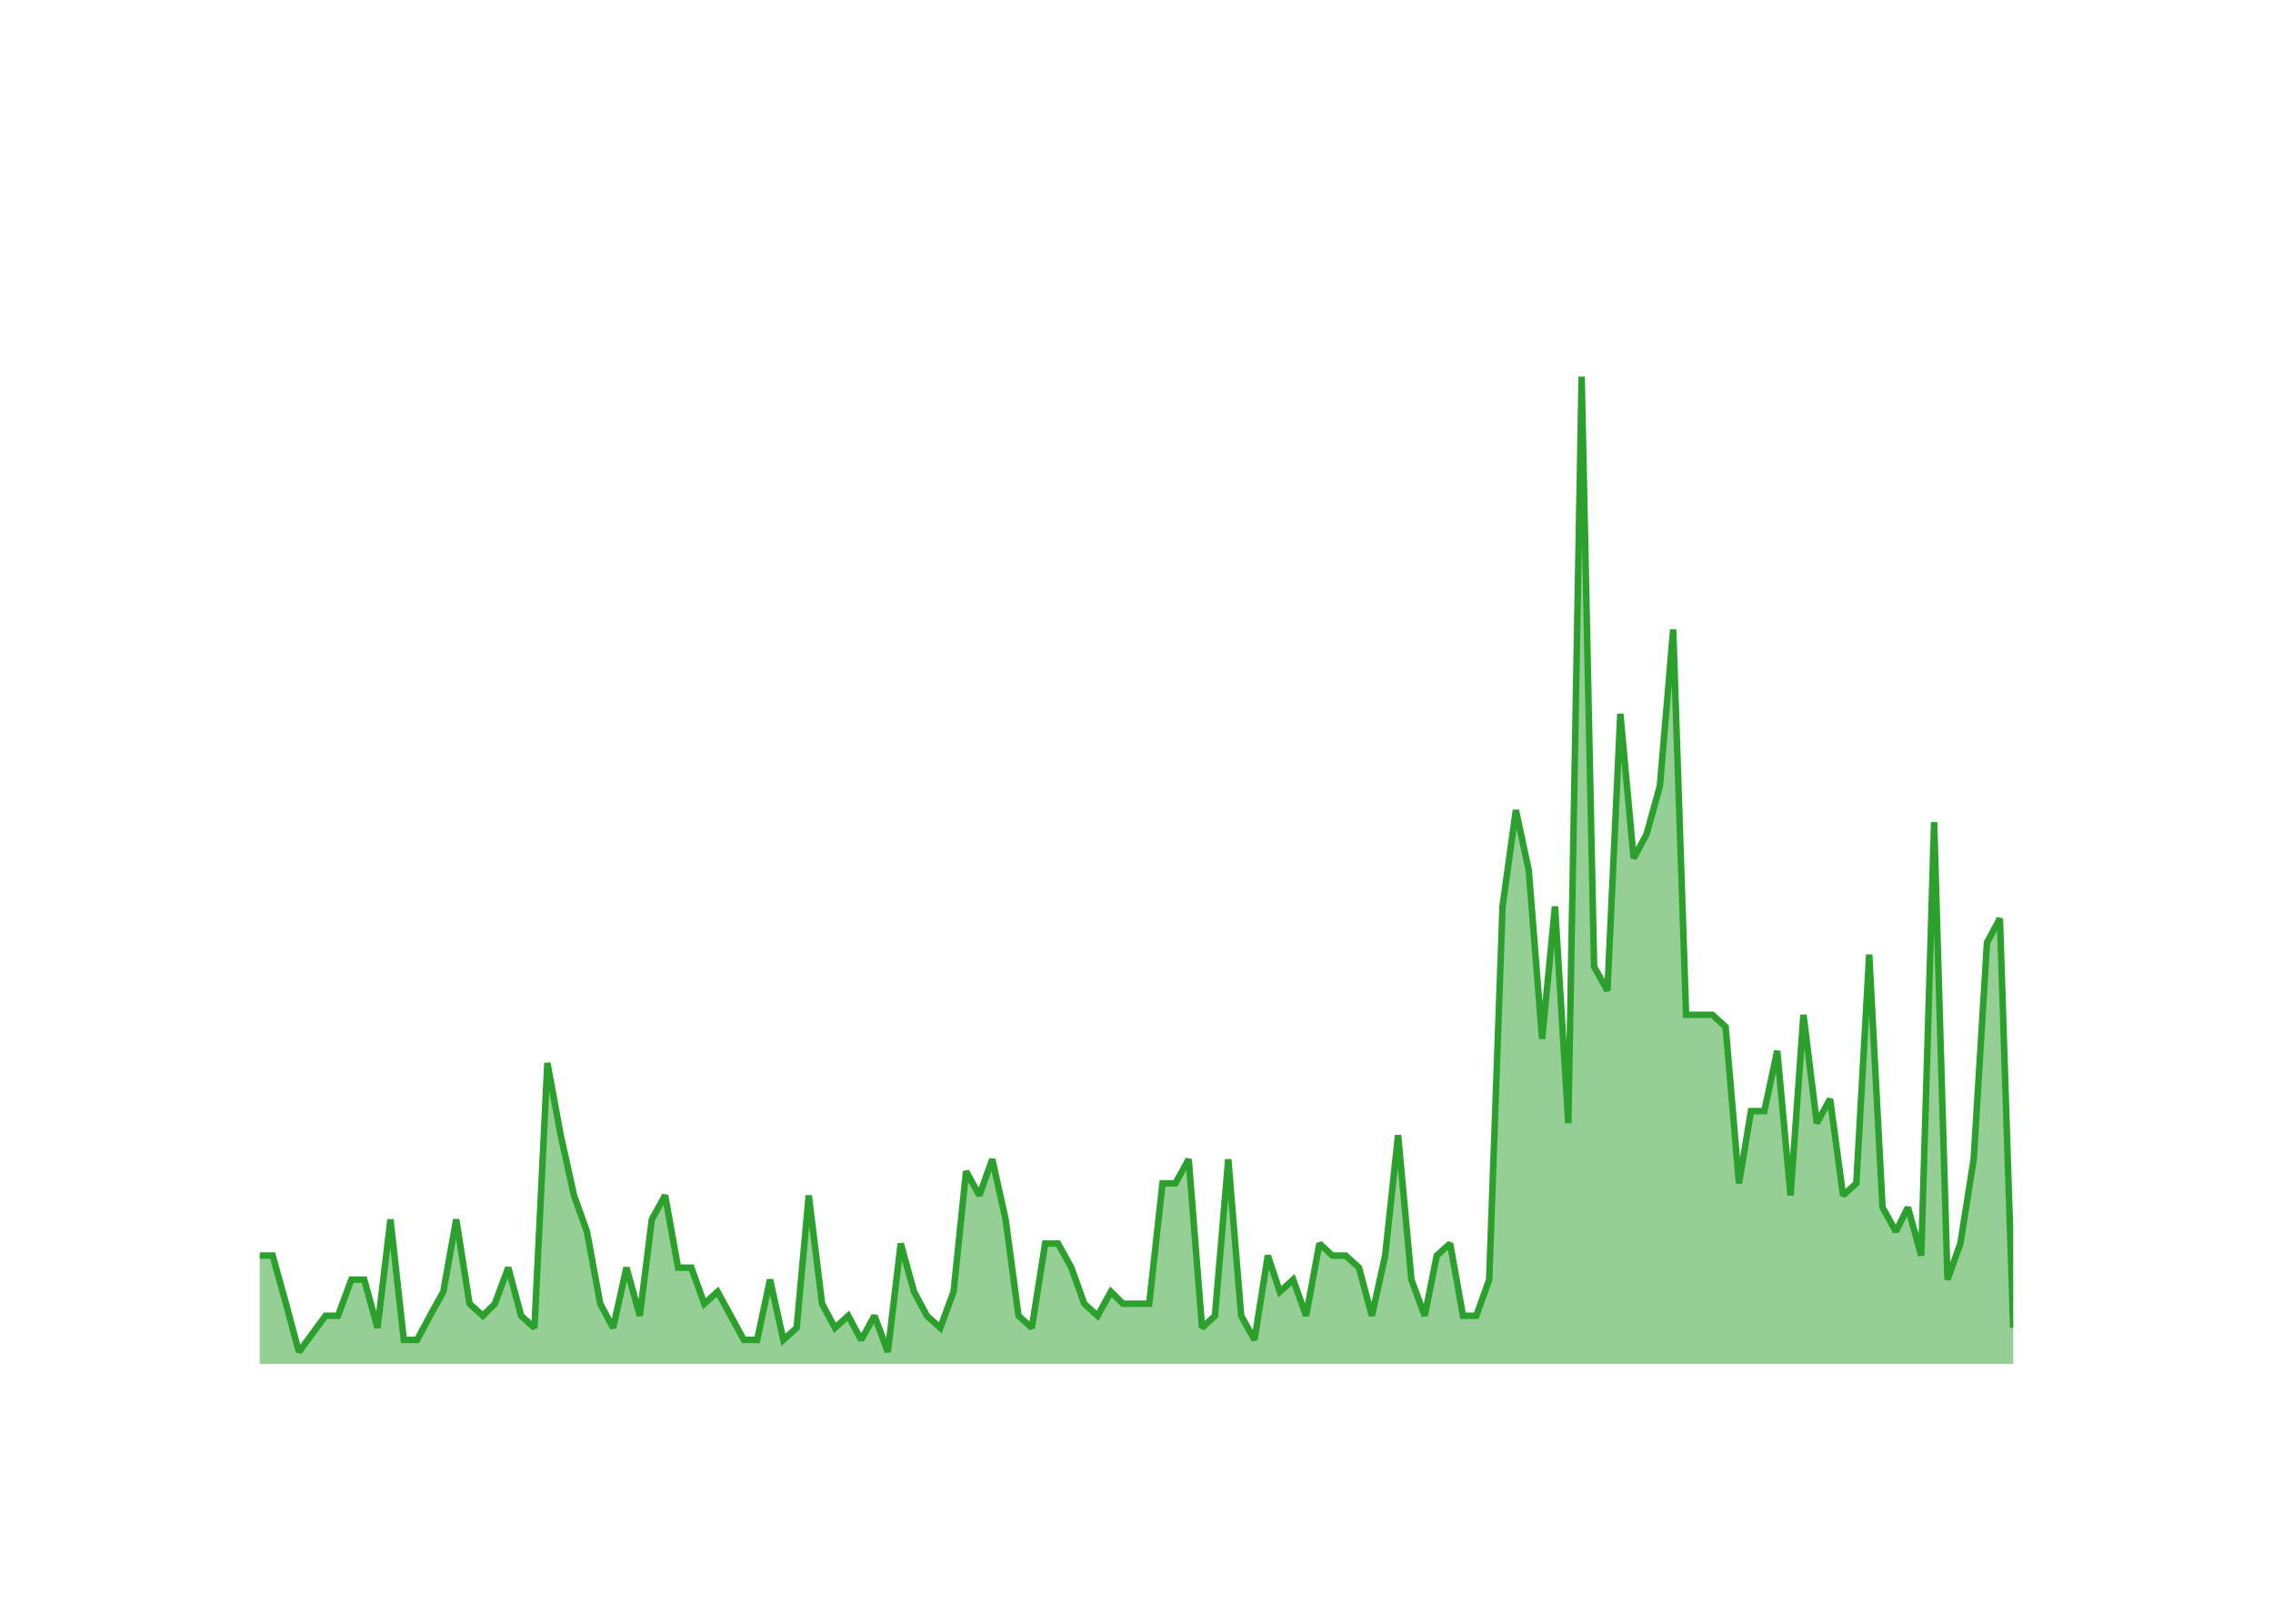
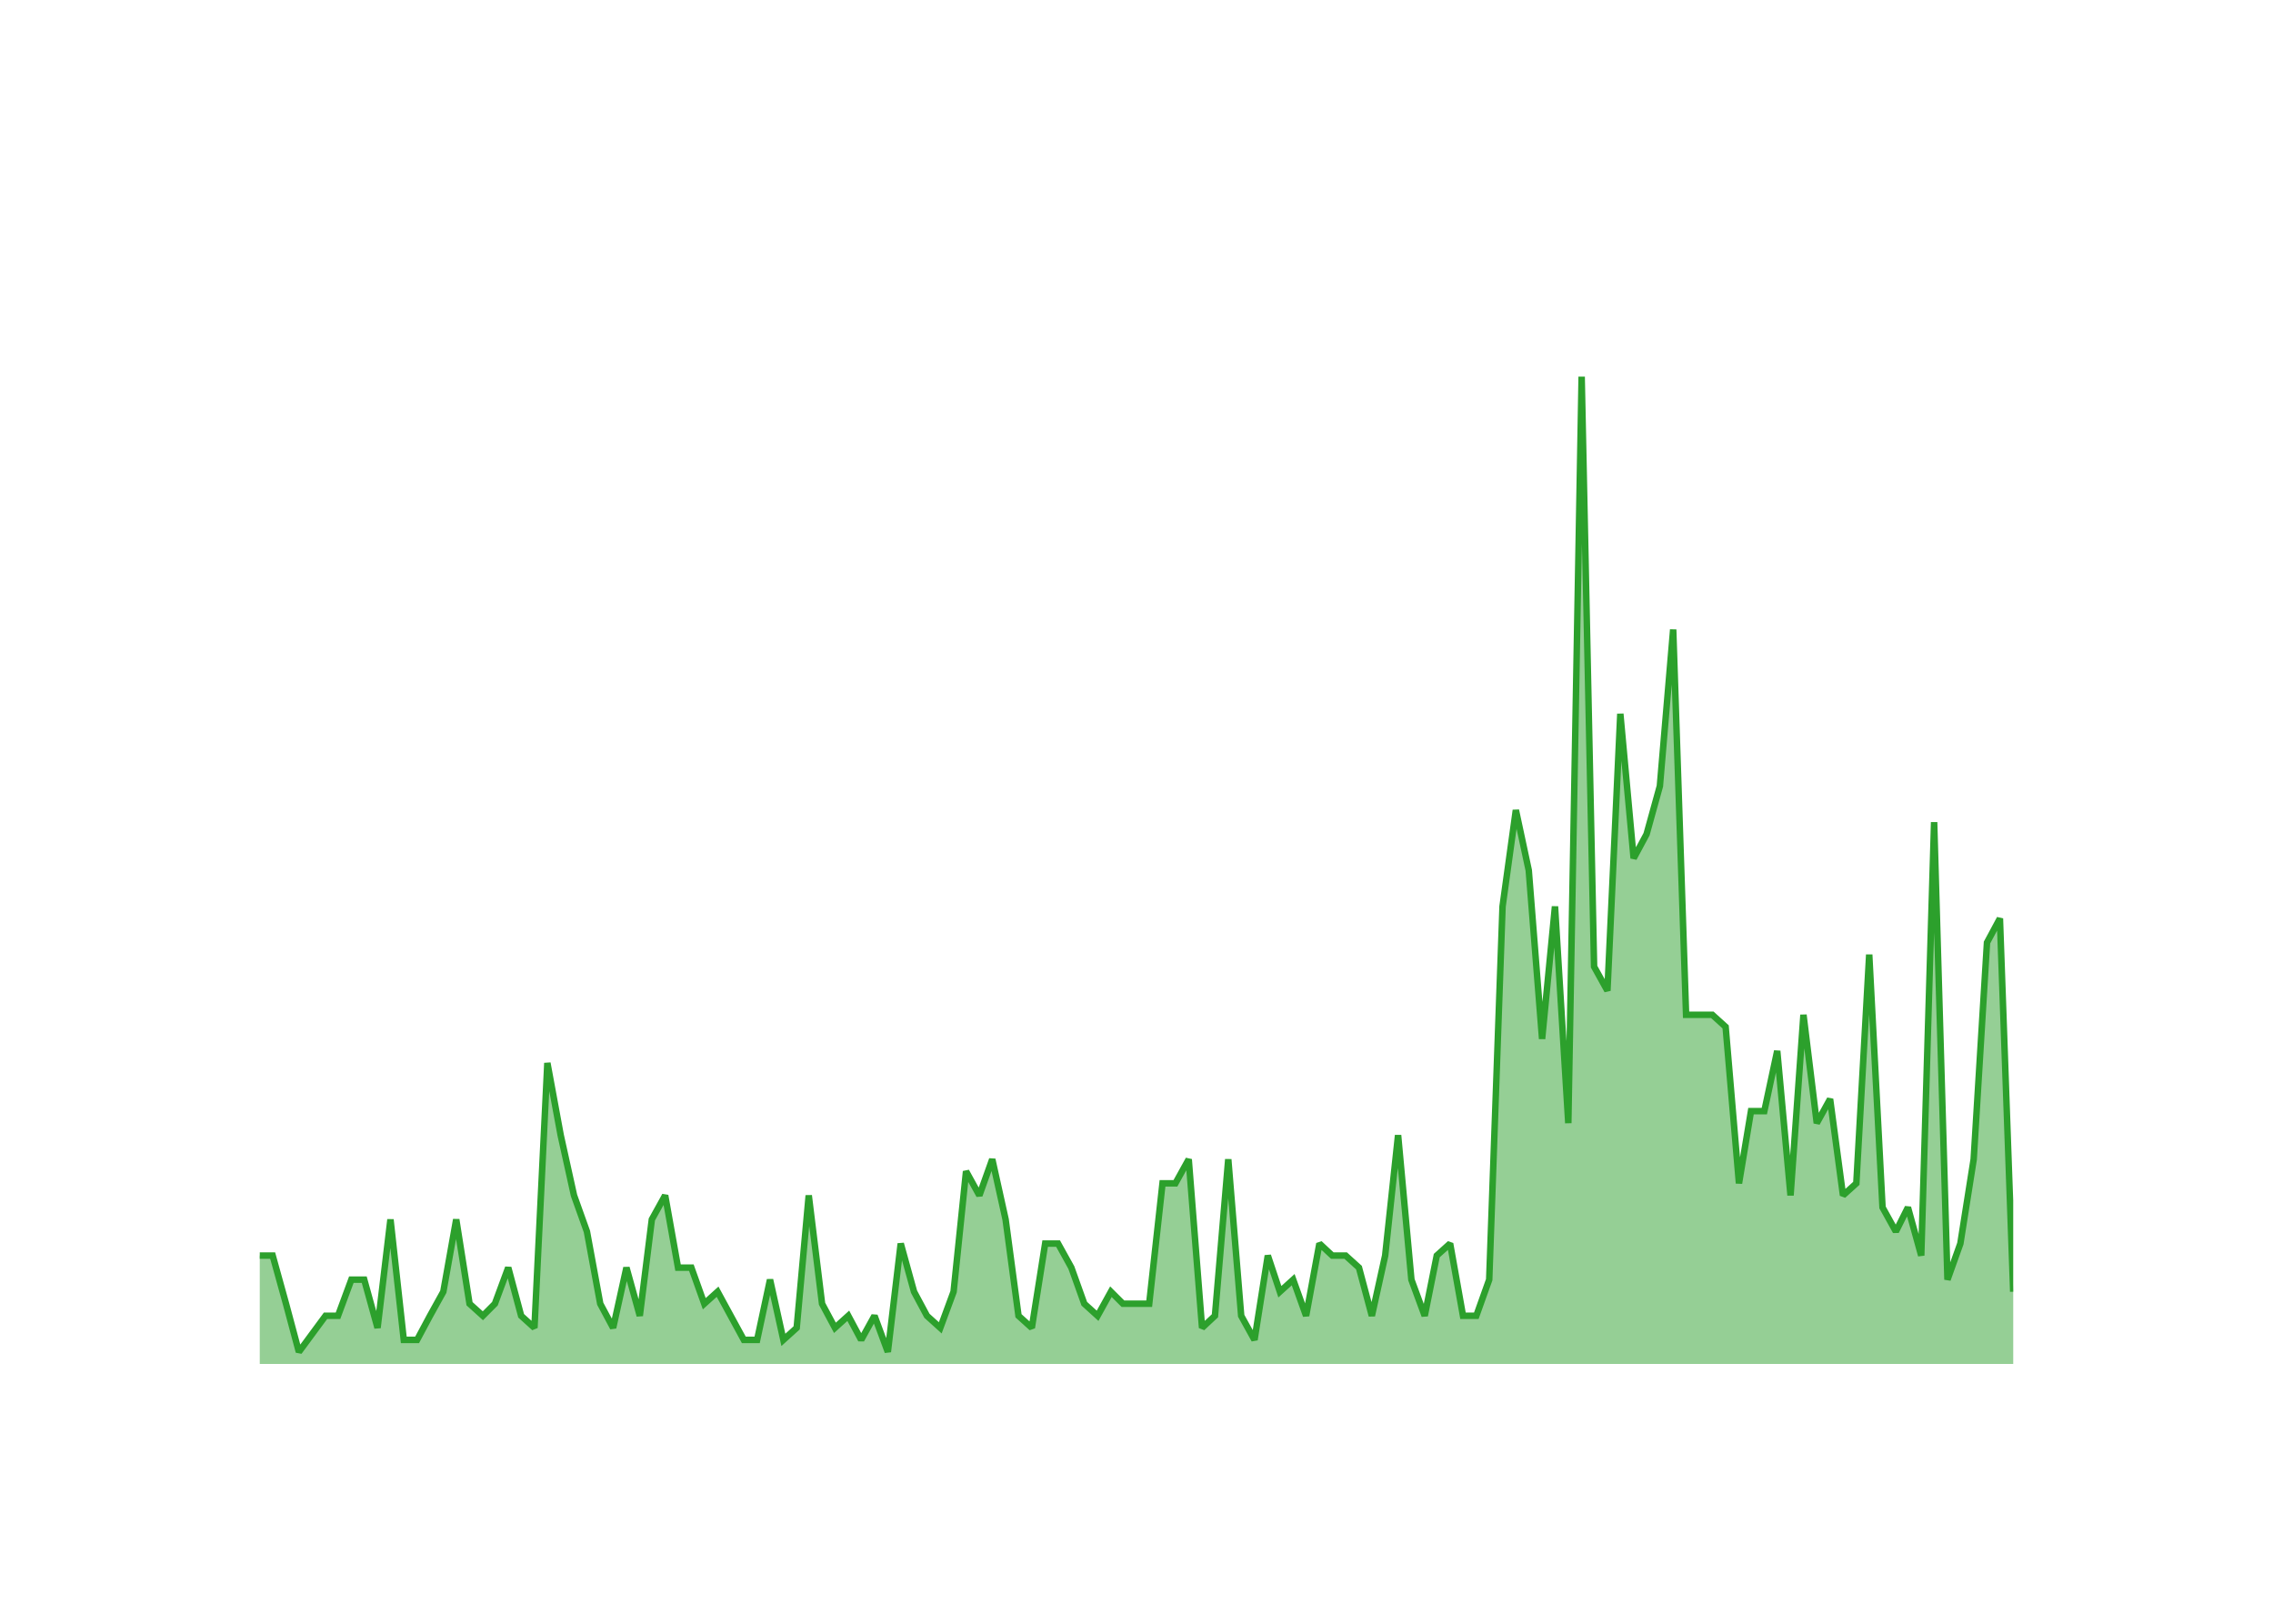
<svg xmlns="http://www.w3.org/2000/svg" class="main-svg" width="700" height="500" style="" viewBox="0 0 700 500">
  <rect x="0" y="0" width="700" height="500" style="fill: rgb(0, 0, 0); fill-opacity: 0;" />
-   <defs id="defs-47b2a5">
+   <defs id="defs-12c52b">
    <g class="clips">
-       <clipPath id="clip47b2a5xyplot" class="plotclip">
+       <clipPath id="clip12c52bxyplot" class="plotclip">
        <rect width="540" height="320" />
      </clipPath>
-       <clipPath class="axesclip" id="clip47b2a5x">
+       <clipPath class="axesclip" id="clip12c52bx">
        <rect x="80" y="0" width="540" height="500" />
      </clipPath>
-       <clipPath class="axesclip" id="clip47b2a5y">
+       <clipPath class="axesclip" id="clip12c52by">
        <rect x="0" y="100" width="700" height="320" />
      </clipPath>
-       <clipPath class="axesclip" id="clip47b2a5xy">
+       <clipPath class="axesclip" id="clip12c52bxy">
        <rect x="80" y="100" width="540" height="320" />
      </clipPath>
    </g>
    <g class="gradients" />
    <g class="patterns" />
  </defs>
  <g class="bglayer">
    <rect class="bg" x="80" y="100" width="540" height="320" style="fill: rgb(0, 0, 0); fill-opacity: 0; stroke-width: 0;" />
  </g>
  <g class="layer-below">
    <g class="imagelayer" />
    <g class="shapelayer" />
  </g>
  <g class="cartesianlayer">
    <g class="subplot xy">
      <g class="layer-subplot">
        <g class="shapelayer" />
        <g class="imagelayer" />
      </g>
      <g class="minor-gridlayer">
        <g class="x" />
        <g class="y" />
      </g>
      <g class="gridlayer">
        <g class="x">
          <path class="xgrid crisp" transform="translate(96.15,0)" d="M0,100v320" style="stroke: rgb(255, 255, 255); stroke-opacity: 1; stroke-width: 1px;" />
          <path class="xgrid crisp" transform="translate(192.92,0)" d="M0,100v320" style="stroke: rgb(255, 255, 255); stroke-opacity: 1; stroke-width: 1px;" />
          <path class="xgrid crisp" transform="translate(289.57,0)" d="M0,100v320" style="stroke: rgb(255, 255, 255); stroke-opacity: 1; stroke-width: 1px;" />
          <path class="xgrid crisp" transform="translate(386.34,0)" d="M0,100v320" style="stroke: rgb(255, 255, 255); stroke-opacity: 1; stroke-width: 1px;" />
          <path class="xgrid crisp" transform="translate(482.98,0)" d="M0,100v320" style="stroke: rgb(255, 255, 255); stroke-opacity: 1; stroke-width: 1px;" />
          <path class="xgrid crisp" transform="translate(579.75,0)" d="M0,100v320" style="stroke: rgb(255, 255, 255); stroke-opacity: 1; stroke-width: 1px;" />
        </g>
        <g class="y">
          <path class="ygrid crisp" transform="translate(0,382.93)" d="M80,0h540" style="stroke: rgb(255, 255, 255); stroke-opacity: 1; stroke-width: 1px;" />
          <path class="ygrid crisp" transform="translate(0,345.85)" d="M80,0h540" style="stroke: rgb(255, 255, 255); stroke-opacity: 1; stroke-width: 1px;" />
          <path class="ygrid crisp" transform="translate(0,308.78)" d="M80,0h540" style="stroke: rgb(255, 255, 255); stroke-opacity: 1; stroke-width: 1px;" />
          <path class="ygrid crisp" transform="translate(0,271.71)" d="M80,0h540" style="stroke: rgb(255, 255, 255); stroke-opacity: 1; stroke-width: 1px;" />
          <path class="ygrid crisp" transform="translate(0,234.63)" d="M80,0h540" style="stroke: rgb(255, 255, 255); stroke-opacity: 1; stroke-width: 1px;" />
          <path class="ygrid crisp" transform="translate(0,197.56)" d="M80,0h540" style="stroke: rgb(255, 255, 255); stroke-opacity: 1; stroke-width: 1px;" />
          <path class="ygrid crisp" transform="translate(0,160.49)" d="M80,0h540" style="stroke: rgb(255, 255, 255); stroke-opacity: 1; stroke-width: 1px;" />
          <path class="ygrid crisp" transform="translate(0,123.41)" d="M80,0h540" style="stroke: rgb(255, 255, 255); stroke-opacity: 1; stroke-width: 1px;" />
        </g>
      </g>
      <g class="zerolinelayer">
        <path class="yzl zl crisp" transform="translate(0,420)" d="M80,0h540" style="stroke: rgb(255, 255, 255); stroke-opacity: 1; stroke-width: 2px;" />
      </g>
      <g class="layer-between">
        <g class="shapelayer" />
        <g class="imagelayer" />
      </g>
      <path class="xlines-below" />
      <path class="ylines-below" />
      <g class="overlines-below" />
      <g class="xaxislayer-below" />
      <g class="yaxislayer-below" />
      <g class="overaxes-below" />
      <g class="overplot">
-         <g class="xy" transform="translate(80,100)" clip-path="url(#clip47b2a5xyplot)">
+         <g class="xy" transform="translate(80,100)" clip-path="url(#clip12c52bxyplot)">
          <g class="scatterlayer mlayer">
-             <g class="trace scatter trace463da6" style="stroke-miterlimit: 2;">
+             <g class="trace scatter traceca9db7" style="stroke-miterlimit: 2;">
              <g class="fills">
                <g>
-                   <path class="js-fill" d="M540,320L0,320L0,286.63L3.97,286.63L8.08,301.46L12.05,316.29L20.25,305.17L24.09,305.17L28.2,294.05L32.17,294.05L36.27,308.88L40.25,275.51L44.35,312.59L48.45,312.59L52.42,305.17L56.53,297.76L60.5,275.51L64.6,301.46L68.71,305.17L72.41,301.46L76.52,290.34L80.49,305.17L84.59,308.88L88.57,227.32L92.67,249.56L96.77,268.1L100.75,279.22L104.85,301.46L108.82,308.88L112.92,290.34L117.03,305.17L120.74,275.51L124.84,268.1L128.81,290.34L132.91,290.34L136.89,301.46L140.99,297.76L149.07,312.59L153.17,312.59L157.14,294.05L161.25,312.59L165.35,308.88L169.06,268.1L173.16,301.46L177.13,308.88L181.24,305.17L185.21,312.59L189.31,305.17L193.42,316.29L197.39,282.93L201.49,297.76L205.46,305.17L209.57,308.88L213.67,297.76L217.51,260.68L221.61,268.1L225.58,256.98L229.69,275.51L233.66,305.17L237.76,308.88L241.87,282.93L245.84,282.93L249.94,290.34L253.92,301.46L258.02,305.17L262.12,297.76L265.83,301.46L273.91,301.46L278.01,264.39L281.98,264.39L286.08,256.98L290.19,308.88L294.16,305.17L298.26,256.98L302.24,305.17L306.34,312.59L310.44,286.63L314.15,297.76L318.25,294.05L322.23,305.17L326.33,282.93L330.3,286.63L334.41,286.63L338.51,290.34L342.48,305.17L346.58,286.63L350.56,249.56L354.66,294.05L358.76,305.17L362.47,286.63L366.58,282.93L370.55,305.17L374.65,305.17L378.62,294.05L382.73,179.12L386.83,149.46L390.8,168L394.91,219.9L398.88,179.12L402.98,245.85L407.09,16L410.92,197.66L415.03,205.07L419,119.8L423.1,164.29L427.08,156.88L431.18,142.05L435.28,93.85L439.25,212.49L447.33,212.49L451.43,216.2L455.54,264.39L459.24,242.15L463.35,242.15L467.32,223.61L471.42,268.1L475.4,212.49L479.5,245.85L483.6,238.44L487.58,268.1L491.68,264.39L495.65,193.95L499.75,271.8L503.86,279.22L507.57,271.8L511.67,286.63L515.64,153.17L519.75,294.05L523.72,282.93L527.82,256.98L531.92,190.24L535.9,182.83L540,308.88" style="fill: rgb(44, 160, 44); fill-opacity: 0.5; stroke-width: 0;" />
+                   <path class="js-fill" d="M540,320L0,320L0,286.63L3.97,286.63L8.08,301.46L12.05,316.29L20.25,305.17L24.09,305.17L28.2,294.05L32.17,294.05L36.27,308.88L40.25,275.51L44.35,312.59L48.45,312.59L52.42,305.17L56.53,297.76L60.5,275.51L64.6,301.46L68.71,305.17L72.41,301.46L76.52,290.34L80.49,305.17L84.59,308.88L88.57,227.32L92.67,249.56L96.77,268.1L100.75,279.22L104.85,301.46L108.82,308.88L112.92,290.34L117.03,305.17L120.74,275.51L124.84,268.1L128.81,290.34L132.91,290.34L136.89,301.46L140.99,297.76L149.07,312.59L153.17,312.59L157.14,294.05L161.25,312.59L165.35,308.88L169.06,268.1L173.16,301.46L177.13,308.88L181.24,305.17L185.21,312.59L189.31,305.17L193.42,316.29L197.39,282.93L201.49,297.76L205.46,305.17L209.57,308.88L213.67,297.76L217.51,260.68L221.61,268.1L225.58,256.98L229.69,275.51L233.66,305.17L237.76,308.88L241.87,282.93L245.84,282.93L249.94,290.34L253.92,301.46L258.02,305.17L262.12,297.76L265.83,301.46L273.91,301.46L278.01,264.39L281.98,264.39L286.08,256.98L290.19,308.88L294.16,305.17L298.26,256.98L302.24,305.17L306.34,312.59L310.44,286.63L314.15,297.76L318.25,294.05L322.23,305.17L326.33,282.93L330.3,286.63L334.41,286.63L338.51,290.34L342.48,305.17L346.58,286.63L350.56,249.56L354.66,294.05L358.76,305.17L362.47,286.63L366.58,282.93L370.55,305.17L374.65,305.17L378.62,294.05L382.73,179.12L386.83,149.46L390.8,168L394.91,219.9L398.88,179.12L402.98,245.85L407.09,16L410.92,197.66L415.03,205.07L419,119.8L423.1,164.29L427.08,156.88L431.18,142.05L435.28,93.85L439.25,212.49L447.33,212.49L451.43,216.2L455.54,264.39L459.24,242.15L463.35,242.15L467.32,223.61L471.42,268.1L475.4,212.49L479.5,245.85L483.6,238.44L487.58,268.1L491.68,264.39L495.65,193.95L499.75,271.8L503.86,279.22L507.57,271.8L511.67,286.63L515.64,153.17L519.75,294.05L523.72,282.93L527.82,256.98L531.92,190.24L535.9,182.83L540,297.76" style="fill: rgb(44, 160, 44); fill-opacity: 0.5; stroke-width: 0;" />
                </g>
              </g>
              <g class="errorbars" />
              <g class="lines">
-                 <path class="js-line" d="M0,286.63L3.97,286.63L8.08,301.46L12.05,316.29L20.25,305.17L24.09,305.17L28.2,294.05L32.17,294.05L36.27,308.88L40.25,275.51L44.35,312.59L48.45,312.59L52.42,305.17L56.53,297.76L60.5,275.51L64.6,301.46L68.71,305.17L72.41,301.46L76.52,290.34L80.49,305.17L84.59,308.88L88.57,227.32L92.67,249.56L96.77,268.1L100.75,279.22L104.85,301.46L108.82,308.88L112.92,290.34L117.03,305.17L120.74,275.51L124.84,268.1L128.81,290.34L132.91,290.34L136.89,301.46L140.99,297.76L149.07,312.59L153.17,312.59L157.14,294.05L161.25,312.59L165.35,308.88L169.06,268.1L173.16,301.46L177.13,308.88L181.24,305.17L185.21,312.59L189.31,305.17L193.42,316.29L197.39,282.93L201.49,297.76L205.46,305.17L209.57,308.88L213.67,297.76L217.51,260.68L221.61,268.1L225.58,256.98L229.69,275.51L233.66,305.17L237.76,308.88L241.87,282.93L245.84,282.93L249.94,290.34L253.92,301.46L258.02,305.17L262.12,297.76L265.83,301.46L273.91,301.46L278.01,264.39L281.98,264.39L286.08,256.98L290.19,308.88L294.16,305.17L298.26,256.98L302.24,305.17L306.34,312.59L310.44,286.63L314.15,297.76L318.25,294.05L322.23,305.17L326.33,282.93L330.3,286.63L334.41,286.63L338.51,290.34L342.48,305.17L346.58,286.63L350.56,249.56L354.66,294.05L358.76,305.17L362.47,286.63L366.58,282.93L370.55,305.17L374.65,305.17L378.62,294.05L382.73,179.12L386.83,149.46L390.8,168L394.91,219.9L398.88,179.12L402.98,245.85L407.09,16L410.92,197.66L415.03,205.07L419,119.8L423.1,164.29L427.08,156.88L431.18,142.05L435.28,93.85L439.25,212.49L447.33,212.49L451.43,216.2L455.54,264.39L459.24,242.15L463.35,242.15L467.32,223.61L471.42,268.1L475.4,212.49L479.5,245.85L483.6,238.44L487.58,268.1L491.68,264.39L495.65,193.95L499.75,271.8L503.86,279.22L507.57,271.8L511.67,286.63L515.64,153.17L519.75,294.05L523.72,282.93L527.82,256.98L531.92,190.24L535.9,182.83L540,308.88" style="vector-effect: none; fill: none; stroke: rgb(44, 160, 44); stroke-opacity: 1; stroke-width: 2px; opacity: 1;" />
+                 <path class="js-line" d="M0,286.63L3.97,286.63L8.08,301.46L12.05,316.29L20.25,305.17L24.09,305.17L28.2,294.05L32.17,294.05L36.27,308.88L40.25,275.51L44.35,312.59L48.45,312.59L52.42,305.17L56.53,297.76L60.5,275.51L64.6,301.46L68.71,305.17L72.41,301.46L76.52,290.34L80.49,305.17L84.59,308.88L88.57,227.32L92.67,249.56L96.77,268.1L100.75,279.22L104.85,301.46L108.82,308.88L112.92,290.34L117.03,305.17L120.74,275.51L124.84,268.1L128.81,290.34L132.91,290.34L136.89,301.46L140.99,297.76L149.07,312.59L153.17,312.59L157.14,294.05L161.25,312.59L165.35,308.88L169.06,268.1L173.16,301.46L177.13,308.88L181.24,305.17L185.21,312.59L189.31,305.17L193.42,316.29L197.39,282.93L201.49,297.76L205.46,305.17L209.57,308.88L213.67,297.76L217.51,260.68L221.61,268.1L225.58,256.98L229.69,275.51L233.66,305.17L237.76,308.88L241.87,282.93L245.84,282.93L249.94,290.34L253.92,301.46L258.02,305.17L262.12,297.76L265.83,301.46L273.91,301.46L278.01,264.39L281.98,264.39L286.08,256.98L290.19,308.88L294.16,305.17L298.26,256.98L302.24,305.17L306.34,312.59L310.44,286.63L314.15,297.76L318.25,294.05L322.23,305.17L326.33,282.93L330.3,286.63L334.41,286.63L338.51,290.34L342.48,305.17L346.58,286.63L350.56,249.56L354.66,294.05L358.76,305.17L362.47,286.63L366.58,282.93L370.55,305.17L374.65,305.17L378.62,294.05L382.73,179.12L386.83,149.46L390.8,168L394.91,219.9L398.88,179.12L402.98,245.85L407.09,16L410.92,197.66L415.03,205.07L419,119.8L423.1,164.29L427.08,156.88L431.18,142.05L435.28,93.85L439.25,212.49L447.33,212.49L451.43,216.2L455.54,264.39L459.24,242.15L463.35,242.15L467.32,223.61L471.42,268.1L475.4,212.49L479.5,245.85L483.6,238.44L487.58,268.1L491.68,264.39L495.65,193.95L499.75,271.8L503.86,279.22L507.57,271.8L511.67,286.63L515.64,153.17L519.75,294.05L523.72,282.93L527.82,256.98L531.92,190.24L535.9,182.83L540,297.76" style="vector-effect: none; fill: none; stroke: rgb(44, 160, 44); stroke-opacity: 1; stroke-width: 2px; opacity: 1;" />
              </g>
              <g class="points" />
              <g class="text" />
            </g>
          </g>
        </g>
      </g>
      <g class="zerolinelayer-above" />
      <path class="xlines-above crisp" d="M0,0" style="fill: none;" />
      <path class="ylines-above crisp" d="M0,0" style="fill: none;" />
      <g class="overlines-above" />
      <g class="xaxislayer-above">
        <g class="xtick">
          <text text-anchor="middle" x="0" y="439" transform="translate(96.15,0)" style="font-family: 'Open Sans'; font-size: 18px; fill: rgb(255, 255, 255); fill-opacity: 1; white-space: pre;">2016</text>
        </g>
        <g class="xtick">
          <text text-anchor="middle" x="0" y="439" style="font-family: 'Open Sans'; font-size: 18px; fill: rgb(255, 255, 255); fill-opacity: 1; white-space: pre;" transform="translate(192.92,0)">2018</text>
        </g>
        <g class="xtick">
          <text text-anchor="middle" x="0" y="439" style="font-family: 'Open Sans'; font-size: 18px; fill: rgb(255, 255, 255); fill-opacity: 1; white-space: pre;" transform="translate(289.57,0)">2020</text>
        </g>
        <g class="xtick">
          <text text-anchor="middle" x="0" y="439" style="font-family: 'Open Sans'; font-size: 18px; fill: rgb(255, 255, 255); fill-opacity: 1; white-space: pre;" transform="translate(386.34,0)">2022</text>
        </g>
        <g class="xtick">
          <text text-anchor="middle" x="0" y="439" style="font-family: 'Open Sans'; font-size: 18px; fill: rgb(255, 255, 255); fill-opacity: 1; white-space: pre;" transform="translate(482.98,0)">2024</text>
        </g>
        <g class="xtick">
          <text text-anchor="middle" x="0" y="439" style="font-family: 'Open Sans'; font-size: 18px; fill: rgb(255, 255, 255); fill-opacity: 1; white-space: pre;" transform="translate(579.75,0)">2026</text>
        </g>
      </g>
      <g class="yaxislayer-above">
        <g class="ytick">
          <text text-anchor="end" x="79" y="6.3" transform="translate(0,420)" style="font-family: 'Open Sans'; font-size: 18px; fill: rgb(255, 255, 255); fill-opacity: 1; white-space: pre;">0</text>
        </g>
        <g class="ytick">
          <text text-anchor="end" x="79" y="6.3" style="font-family: 'Open Sans'; font-size: 18px; fill: rgb(255, 255, 255); fill-opacity: 1; white-space: pre;" transform="translate(0,382.93)">10</text>
        </g>
        <g class="ytick">
          <text text-anchor="end" x="79" y="6.3" style="font-family: 'Open Sans'; font-size: 18px; fill: rgb(255, 255, 255); fill-opacity: 1; white-space: pre;" transform="translate(0,345.85)">20</text>
        </g>
        <g class="ytick">
          <text text-anchor="end" x="79" y="6.3" style="font-family: 'Open Sans'; font-size: 18px; fill: rgb(255, 255, 255); fill-opacity: 1; white-space: pre;" transform="translate(0,308.78)">30</text>
        </g>
        <g class="ytick">
          <text text-anchor="end" x="79" y="6.3" style="font-family: 'Open Sans'; font-size: 18px; fill: rgb(255, 255, 255); fill-opacity: 1; white-space: pre;" transform="translate(0,271.71)">40</text>
        </g>
        <g class="ytick">
          <text text-anchor="end" x="79" y="6.3" style="font-family: 'Open Sans'; font-size: 18px; fill: rgb(255, 255, 255); fill-opacity: 1; white-space: pre;" transform="translate(0,234.63)">50</text>
        </g>
        <g class="ytick">
          <text text-anchor="end" x="79" y="6.3" style="font-family: 'Open Sans'; font-size: 18px; fill: rgb(255, 255, 255); fill-opacity: 1; white-space: pre;" transform="translate(0,197.56)">60</text>
        </g>
        <g class="ytick">
          <text text-anchor="end" x="79" y="6.3" style="font-family: 'Open Sans'; font-size: 18px; fill: rgb(255, 255, 255); fill-opacity: 1; white-space: pre;" transform="translate(0,160.49)">70</text>
        </g>
        <g class="ytick">
          <text text-anchor="end" x="79" y="6.3" style="font-family: 'Open Sans'; font-size: 18px; fill: rgb(255, 255, 255); fill-opacity: 1; white-space: pre;" transform="translate(0,123.41)">80</text>
        </g>
      </g>
      <g class="overaxes-above" />
    </g>
  </g>
  <g class="polarlayer" />
  <g class="smithlayer" />
  <g class="ternarylayer" />
  <g class="geolayer" />
  <g class="funnelarealayer" />
  <g class="pielayer" />
  <g class="iciclelayer" />
  <g class="treemaplayer" />
  <g class="sunburstlayer" />
  <g class="glimages" />
-   <defs id="topdefs-47b2a5">
+   <defs id="topdefs-12c52b">
    <g class="clips" />
  </defs>
  <g class="layer-above">
    <g class="imagelayer" />
    <g class="shapelayer" />
  </g>
  <g class="infolayer">
    <g class="g-gtitle">
      <text class="gtitle" x="35" y="50" text-anchor="start" dy="0em" style="opacity: 1; font-family: 'Open Sans'; font-size: 25px; fill: rgb(255, 255, 255); fill-opacity: 1; white-space: pre;">MultiQC/MultiQC - New Pull Requests Per Month</text>
    </g>
    <g class="g-xtitle">
      <text class="xtitle" x="350" y="472.9" text-anchor="middle" style="opacity: 1; font-family: 'Open Sans'; font-size: 22px; fill: rgb(255, 255, 255); fill-opacity: 1; white-space: pre;">Month</text>
    </g>
    <g class="g-ytitle">
      <text class="ytitle" transform="rotate(-90,38.8,260)" x="38.8" y="260" text-anchor="middle" style="opacity: 1; font-family: 'Open Sans'; font-size: 22px; fill: rgb(255, 255, 255); fill-opacity: 1; white-space: pre;">New PRs Created</text>
    </g>
  </g>
</svg>
